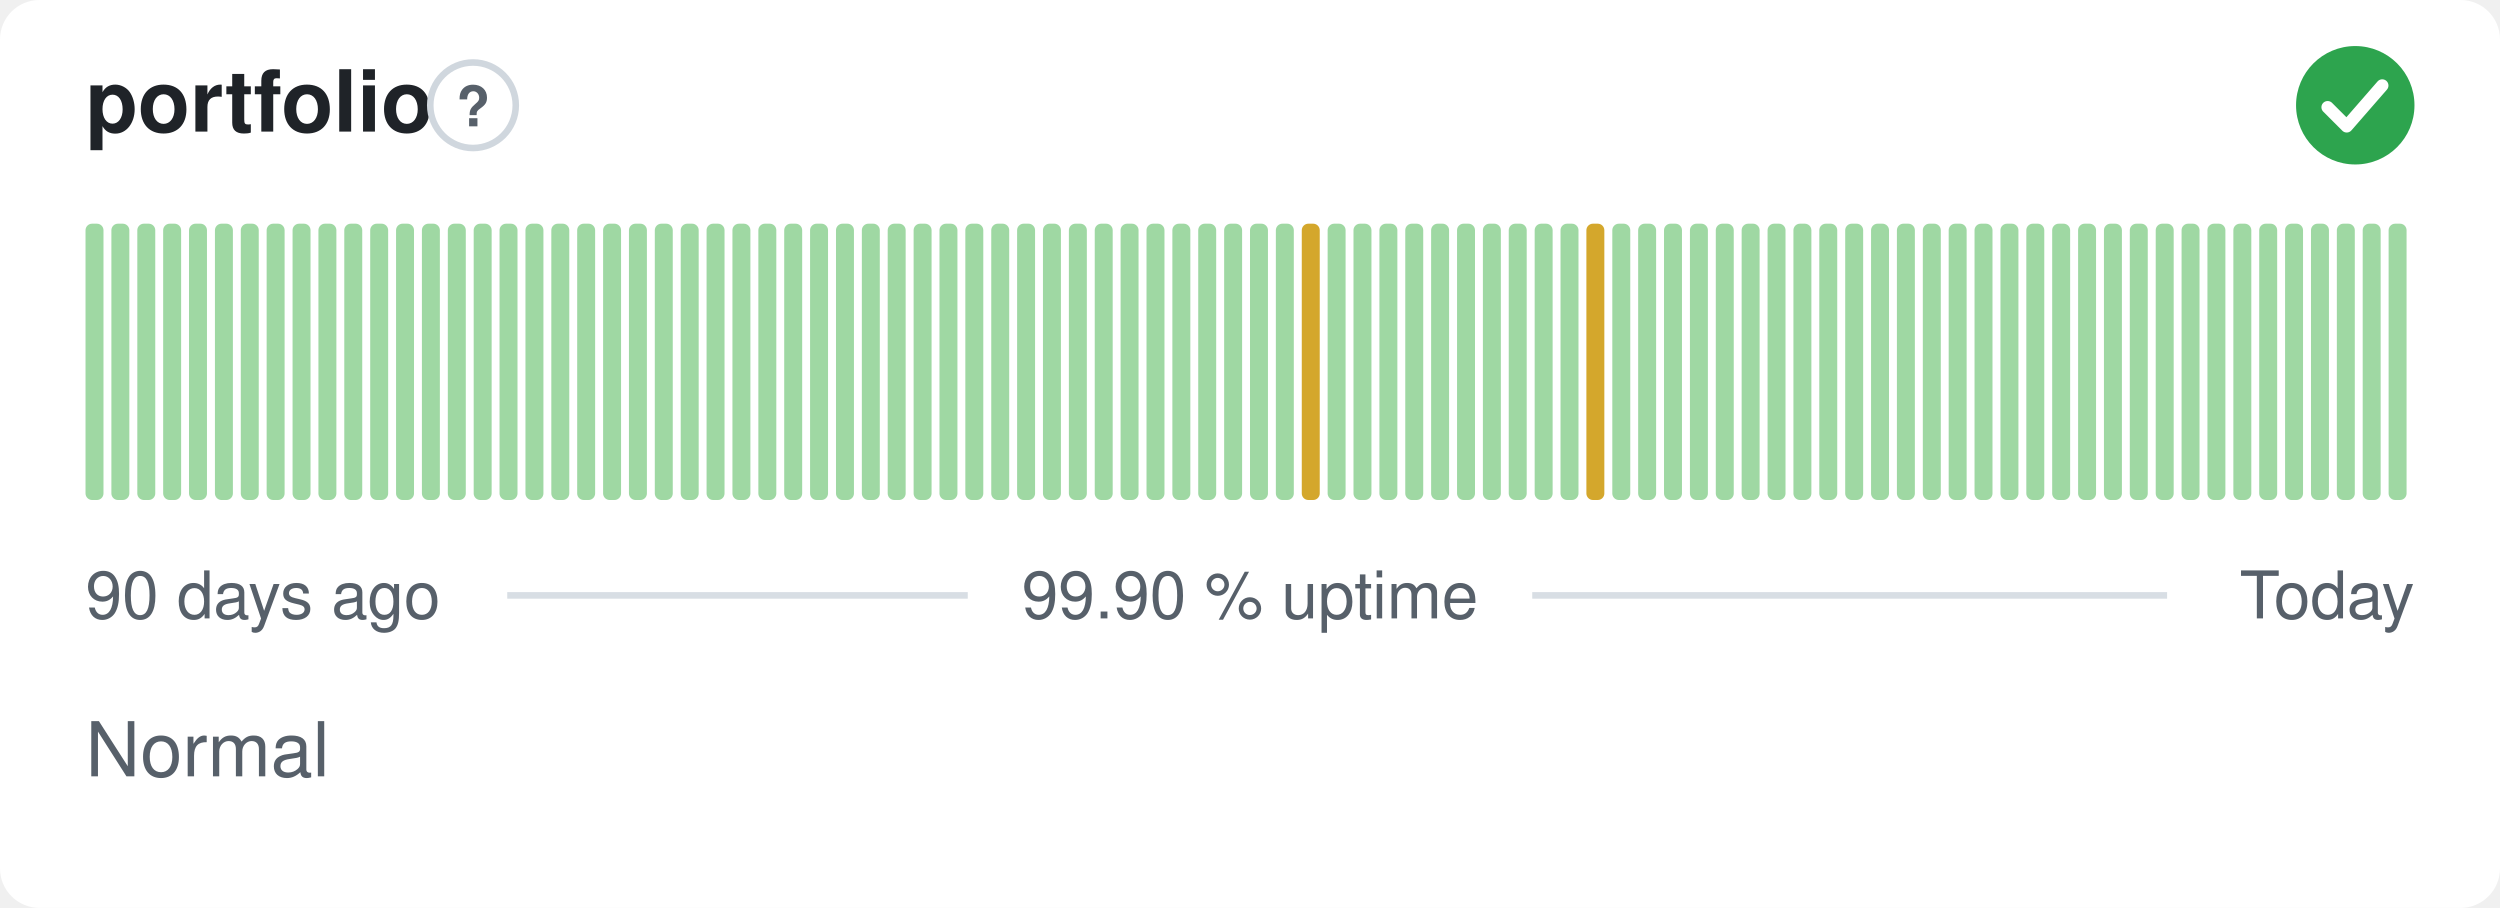
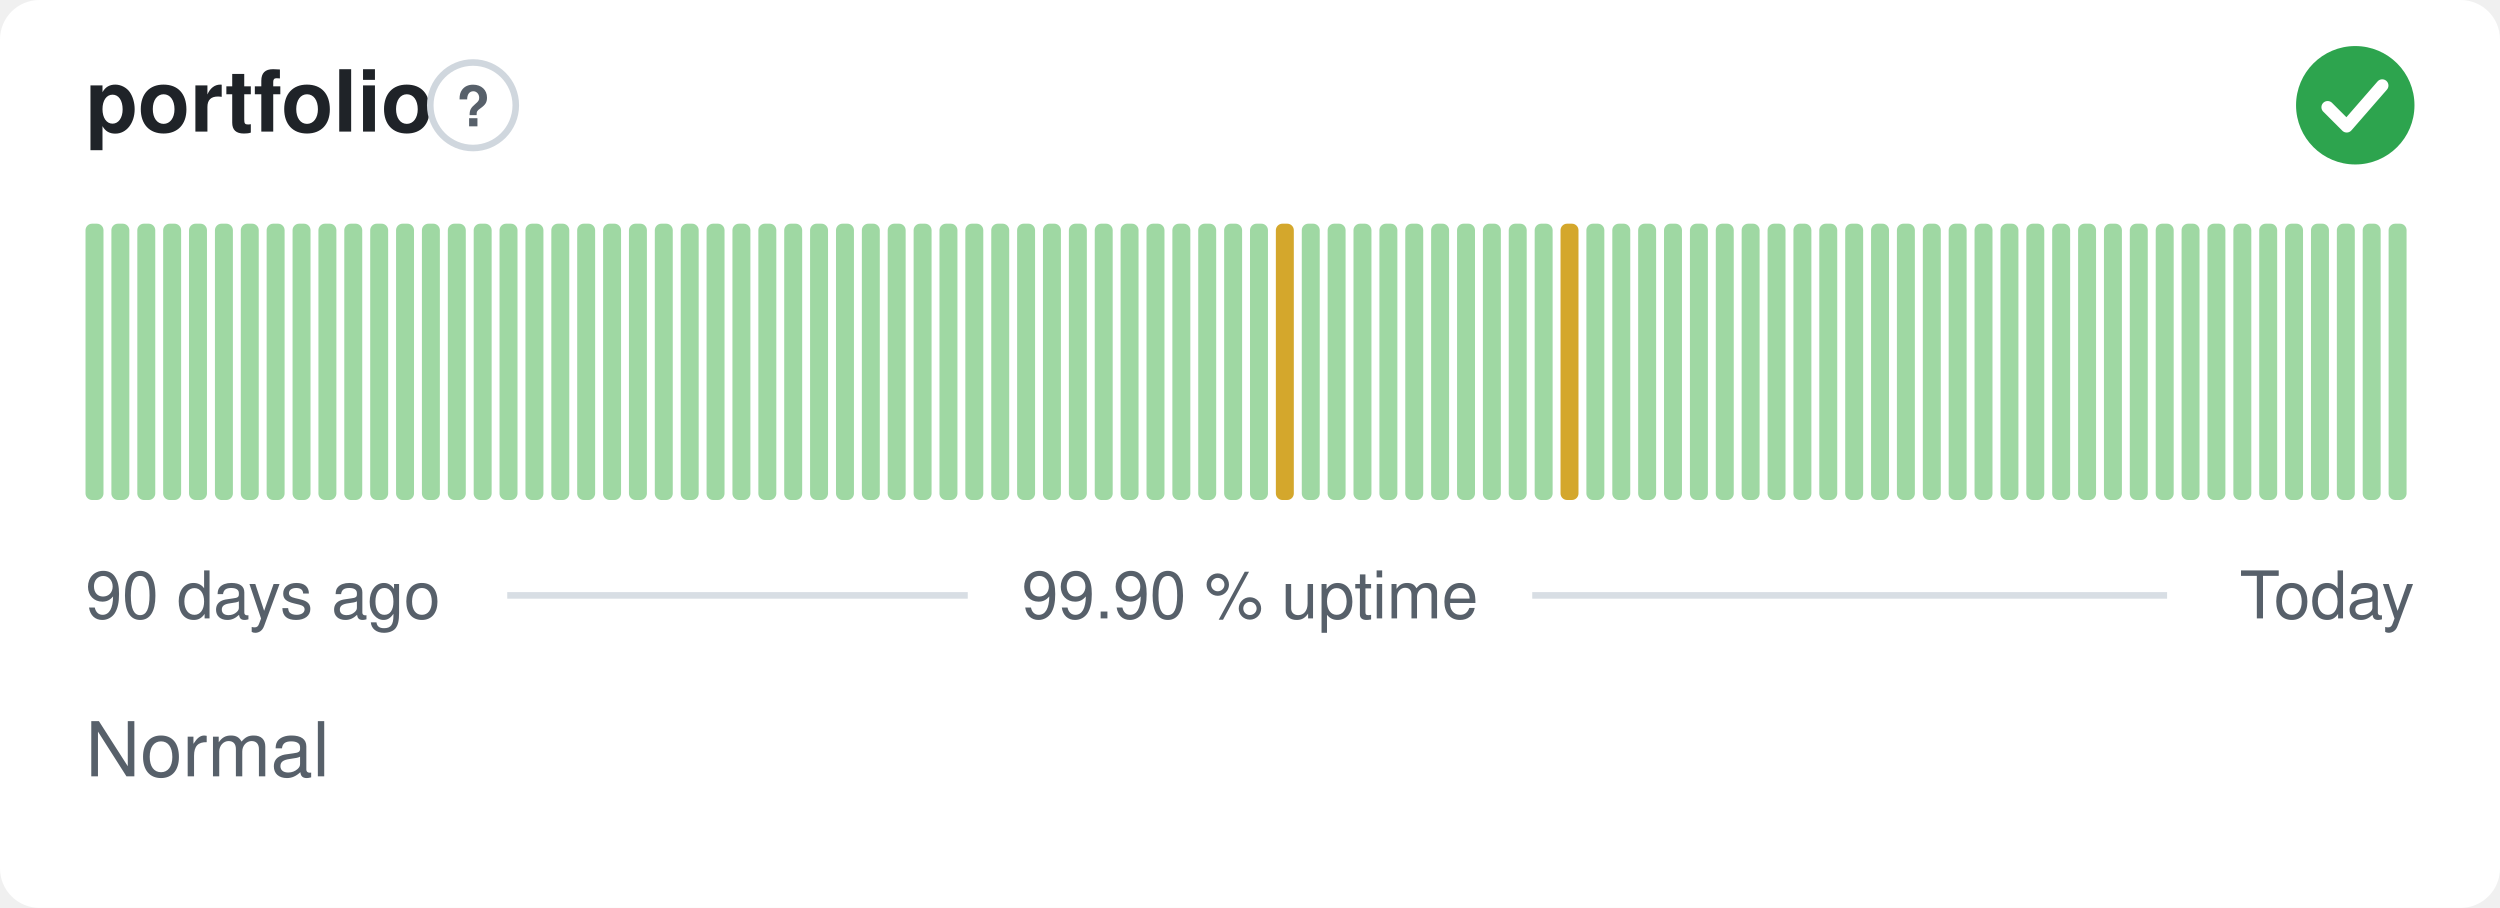
<svg xmlns="http://www.w3.org/2000/svg" width="380" height="138" viewBox="0 0 380 138" role="img" aria-label="portfolio: Normal, 99.90 % uptime over the last 90 days" font-family="-apple-system,BlinkMacSystemFont,'Segoe UI',Helvetica,Arial,sans-serif">
  <style>
    @media (prefers-color-scheme: dark) {
      .bg { fill: #0d1117 }
      .title { fill: #e6edf3 }
      .muted { fill: #8b949e }
      .hint { stroke: #30363d }
      .rule { stroke: #30363d }
      .nodata { fill: #21262d }
    }
  </style>
  <rect class="bg" width="380" height="138" rx="6" fill="#ffffff" />
  <text class="title" x="13" y="20" font-size="13" font-weight="600" fill="#1f2328">portfolio</text>
  <circle class="hint" cx="71.9" cy="16" r="6.5" fill="none" stroke="#d0d7de" stroke-width="1" />
  <text class="muted" x="71.9" y="19.2" text-anchor="middle" font-size="8.5" font-weight="700" fill="#57606a">?</text>
  <circle cx="358" cy="16" r="9" fill="#2da44e" />
  <path d="M353.80 16.30l2.90 2.90 5.40 -6.20" fill="none" stroke="#fff" stroke-width="1.89" stroke-linecap="round" stroke-linejoin="round" />
  <rect x="13.00" y="34.00" width="2.73" height="42.00" rx="1" fill="#9fd8a3" />
  <rect x="16.93" y="34.00" width="2.73" height="42.00" rx="1" fill="#9fd8a3" />
  <rect x="20.87" y="34.00" width="2.73" height="42.00" rx="1" fill="#9fd8a3" />
  <rect x="24.80" y="34.00" width="2.73" height="42.00" rx="1" fill="#9fd8a3" />
  <rect x="28.73" y="34.00" width="2.73" height="42.00" rx="1" fill="#9fd8a3" />
  <rect x="32.67" y="34.00" width="2.73" height="42.00" rx="1" fill="#9fd8a3" />
  <rect x="36.60" y="34.00" width="2.73" height="42.00" rx="1" fill="#9fd8a3" />
  <rect x="40.53" y="34.00" width="2.73" height="42.00" rx="1" fill="#9fd8a3" />
  <rect x="44.47" y="34.00" width="2.73" height="42.00" rx="1" fill="#9fd8a3" />
  <rect x="48.40" y="34.00" width="2.73" height="42.00" rx="1" fill="#9fd8a3" />
  <rect x="52.33" y="34.00" width="2.73" height="42.00" rx="1" fill="#9fd8a3" />
  <rect x="56.27" y="34.00" width="2.73" height="42.00" rx="1" fill="#9fd8a3" />
  <rect x="60.20" y="34.00" width="2.73" height="42.00" rx="1" fill="#9fd8a3" />
  <rect x="64.13" y="34.00" width="2.73" height="42.00" rx="1" fill="#9fd8a3" />
  <rect x="68.07" y="34.00" width="2.73" height="42.00" rx="1" fill="#9fd8a3" />
  <rect x="72.00" y="34.00" width="2.73" height="42.00" rx="1" fill="#9fd8a3" />
  <rect x="75.93" y="34.00" width="2.73" height="42.00" rx="1" fill="#9fd8a3" />
  <rect x="79.87" y="34.00" width="2.73" height="42.00" rx="1" fill="#9fd8a3" />
  <rect x="83.80" y="34.00" width="2.73" height="42.00" rx="1" fill="#9fd8a3" />
  <rect x="87.73" y="34.00" width="2.73" height="42.00" rx="1" fill="#9fd8a3" />
  <rect x="91.67" y="34.00" width="2.73" height="42.00" rx="1" fill="#9fd8a3" />
  <rect x="95.60" y="34.00" width="2.73" height="42.00" rx="1" fill="#9fd8a3" />
  <rect x="99.53" y="34.00" width="2.73" height="42.00" rx="1" fill="#9fd8a3" />
  <rect x="103.47" y="34.00" width="2.73" height="42.00" rx="1" fill="#9fd8a3" />
  <rect x="107.40" y="34.00" width="2.73" height="42.00" rx="1" fill="#9fd8a3" />
  <rect x="111.33" y="34.00" width="2.73" height="42.00" rx="1" fill="#9fd8a3" />
  <rect x="115.27" y="34.00" width="2.73" height="42.00" rx="1" fill="#9fd8a3" />
  <rect x="119.20" y="34.00" width="2.73" height="42.00" rx="1" fill="#9fd8a3" />
  <rect x="123.13" y="34.00" width="2.73" height="42.00" rx="1" fill="#9fd8a3" />
  <rect x="127.07" y="34.00" width="2.73" height="42.00" rx="1" fill="#9fd8a3" />
  <rect x="131.00" y="34.00" width="2.73" height="42.00" rx="1" fill="#9fd8a3" />
  <rect x="134.93" y="34.00" width="2.73" height="42.00" rx="1" fill="#9fd8a3" />
  <rect x="138.87" y="34.00" width="2.73" height="42.00" rx="1" fill="#9fd8a3" />
  <rect x="142.80" y="34.00" width="2.73" height="42.00" rx="1" fill="#9fd8a3" />
  <rect x="146.73" y="34.00" width="2.73" height="42.00" rx="1" fill="#9fd8a3" />
  <rect x="150.67" y="34.00" width="2.73" height="42.00" rx="1" fill="#9fd8a3" />
  <rect x="154.60" y="34.00" width="2.73" height="42.00" rx="1" fill="#9fd8a3" />
  <rect x="158.53" y="34.00" width="2.73" height="42.00" rx="1" fill="#9fd8a3" />
  <rect x="162.47" y="34.00" width="2.73" height="42.00" rx="1" fill="#9fd8a3" />
  <rect x="166.40" y="34.00" width="2.73" height="42.00" rx="1" fill="#9fd8a3" />
  <rect x="170.33" y="34.00" width="2.73" height="42.00" rx="1" fill="#9fd8a3" />
  <rect x="174.27" y="34.00" width="2.73" height="42.00" rx="1" fill="#9fd8a3" />
  <rect x="178.20" y="34.00" width="2.73" height="42.00" rx="1" fill="#9fd8a3" />
  <rect x="182.13" y="34.00" width="2.73" height="42.00" rx="1" fill="#9fd8a3" />
  <rect x="186.07" y="34.00" width="2.73" height="42.00" rx="1" fill="#9fd8a3" />
  <rect x="190.00" y="34.00" width="2.73" height="42.00" rx="1" fill="#9fd8a3" />
-   <rect x="193.93" y="34.00" width="2.73" height="42.00" rx="1" fill="#9fd8a3" />
-   <rect x="197.87" y="34.00" width="2.73" height="42.00" rx="1" fill="#d4a72c" />
+   <rect x="193.93" y="34.00" width="2.73" height="42.00" rx="1" fill="#d4a72c" />
+   <rect x="197.87" y="34.00" width="2.73" height="42.00" rx="1" fill="#9fd8a3" />
  <rect x="201.80" y="34.00" width="2.73" height="42.00" rx="1" fill="#9fd8a3" />
  <rect x="205.73" y="34.00" width="2.73" height="42.00" rx="1" fill="#9fd8a3" />
  <rect x="209.67" y="34.00" width="2.73" height="42.00" rx="1" fill="#9fd8a3" />
  <rect x="213.60" y="34.00" width="2.73" height="42.00" rx="1" fill="#9fd8a3" />
  <rect x="217.53" y="34.00" width="2.73" height="42.00" rx="1" fill="#9fd8a3" />
  <rect x="221.47" y="34.00" width="2.73" height="42.00" rx="1" fill="#9fd8a3" />
  <rect x="225.40" y="34.00" width="2.73" height="42.00" rx="1" fill="#9fd8a3" />
  <rect x="229.33" y="34.00" width="2.73" height="42.00" rx="1" fill="#9fd8a3" />
  <rect x="233.27" y="34.00" width="2.73" height="42.00" rx="1" fill="#9fd8a3" />
-   <rect x="237.20" y="34.00" width="2.73" height="42.00" rx="1" fill="#9fd8a3" />
-   <rect x="241.13" y="34.00" width="2.73" height="42.00" rx="1" fill="#d4a72c" />
+   <rect x="237.20" y="34.00" width="2.73" height="42.00" rx="1" fill="#d4a72c" />
+   <rect x="241.13" y="34.00" width="2.73" height="42.00" rx="1" fill="#9fd8a3" />
  <rect x="245.07" y="34.00" width="2.73" height="42.00" rx="1" fill="#9fd8a3" />
  <rect x="249.00" y="34.00" width="2.73" height="42.00" rx="1" fill="#9fd8a3" />
  <rect x="252.93" y="34.00" width="2.73" height="42.00" rx="1" fill="#9fd8a3" />
  <rect x="256.87" y="34.00" width="2.73" height="42.00" rx="1" fill="#9fd8a3" />
  <rect x="260.80" y="34.00" width="2.73" height="42.00" rx="1" fill="#9fd8a3" />
  <rect x="264.73" y="34.00" width="2.73" height="42.00" rx="1" fill="#9fd8a3" />
  <rect x="268.67" y="34.00" width="2.73" height="42.00" rx="1" fill="#9fd8a3" />
  <rect x="272.60" y="34.00" width="2.73" height="42.00" rx="1" fill="#9fd8a3" />
  <rect x="276.53" y="34.00" width="2.73" height="42.00" rx="1" fill="#9fd8a3" />
  <rect x="280.47" y="34.00" width="2.73" height="42.00" rx="1" fill="#9fd8a3" />
  <rect x="284.40" y="34.00" width="2.73" height="42.00" rx="1" fill="#9fd8a3" />
  <rect x="288.33" y="34.00" width="2.73" height="42.00" rx="1" fill="#9fd8a3" />
  <rect x="292.27" y="34.00" width="2.73" height="42.00" rx="1" fill="#9fd8a3" />
  <rect x="296.20" y="34.00" width="2.73" height="42.00" rx="1" fill="#9fd8a3" />
  <rect x="300.13" y="34.00" width="2.73" height="42.00" rx="1" fill="#9fd8a3" />
  <rect x="304.07" y="34.00" width="2.73" height="42.00" rx="1" fill="#9fd8a3" />
  <rect x="308.00" y="34.00" width="2.73" height="42.00" rx="1" fill="#9fd8a3" />
  <rect x="311.93" y="34.00" width="2.73" height="42.00" rx="1" fill="#9fd8a3" />
  <rect x="315.87" y="34.00" width="2.73" height="42.00" rx="1" fill="#9fd8a3" />
  <rect x="319.80" y="34.00" width="2.73" height="42.00" rx="1" fill="#9fd8a3" />
  <rect x="323.73" y="34.00" width="2.73" height="42.00" rx="1" fill="#9fd8a3" />
  <rect x="327.67" y="34.00" width="2.73" height="42.00" rx="1" fill="#9fd8a3" />
  <rect x="331.60" y="34.00" width="2.73" height="42.00" rx="1" fill="#9fd8a3" />
  <rect x="335.53" y="34.00" width="2.73" height="42.00" rx="1" fill="#9fd8a3" />
  <rect x="339.47" y="34.00" width="2.73" height="42.00" rx="1" fill="#9fd8a3" />
  <rect x="343.40" y="34.00" width="2.73" height="42.00" rx="1" fill="#9fd8a3" />
  <rect x="347.33" y="34.00" width="2.73" height="42.00" rx="1" fill="#9fd8a3" />
  <rect x="351.27" y="34.00" width="2.73" height="42.00" rx="1" fill="#9fd8a3" />
  <rect x="355.20" y="34.00" width="2.73" height="42.00" rx="1" fill="#9fd8a3" />
  <rect x="359.13" y="34.00" width="2.73" height="42.00" rx="1" fill="#9fd8a3" />
  <rect x="363.07" y="34.00" width="2.73" height="42.00" rx="1" fill="#9fd8a3" />
  <text class="muted" x="13" y="94" font-size="10" fill="#57606a">90 days ago</text>
  <text class="muted" x="190" y="94" text-anchor="middle" font-size="10" fill="#57606a">99.90 % uptime</text>
  <text class="muted" x="367" y="94" text-anchor="end" font-size="10" fill="#57606a">Today</text>
  <line class="rule" x1="77.1" y1="90.5" x2="147.1" y2="90.5" stroke="#d8dee4" stroke-width="1" />
  <line class="rule" x1="232.9" y1="90.5" x2="329.4" y2="90.5" stroke="#d8dee4" stroke-width="1" />
  <text class="muted" x="13" y="118" font-size="11.5" fill="#57606a">Normal</text>
</svg>
